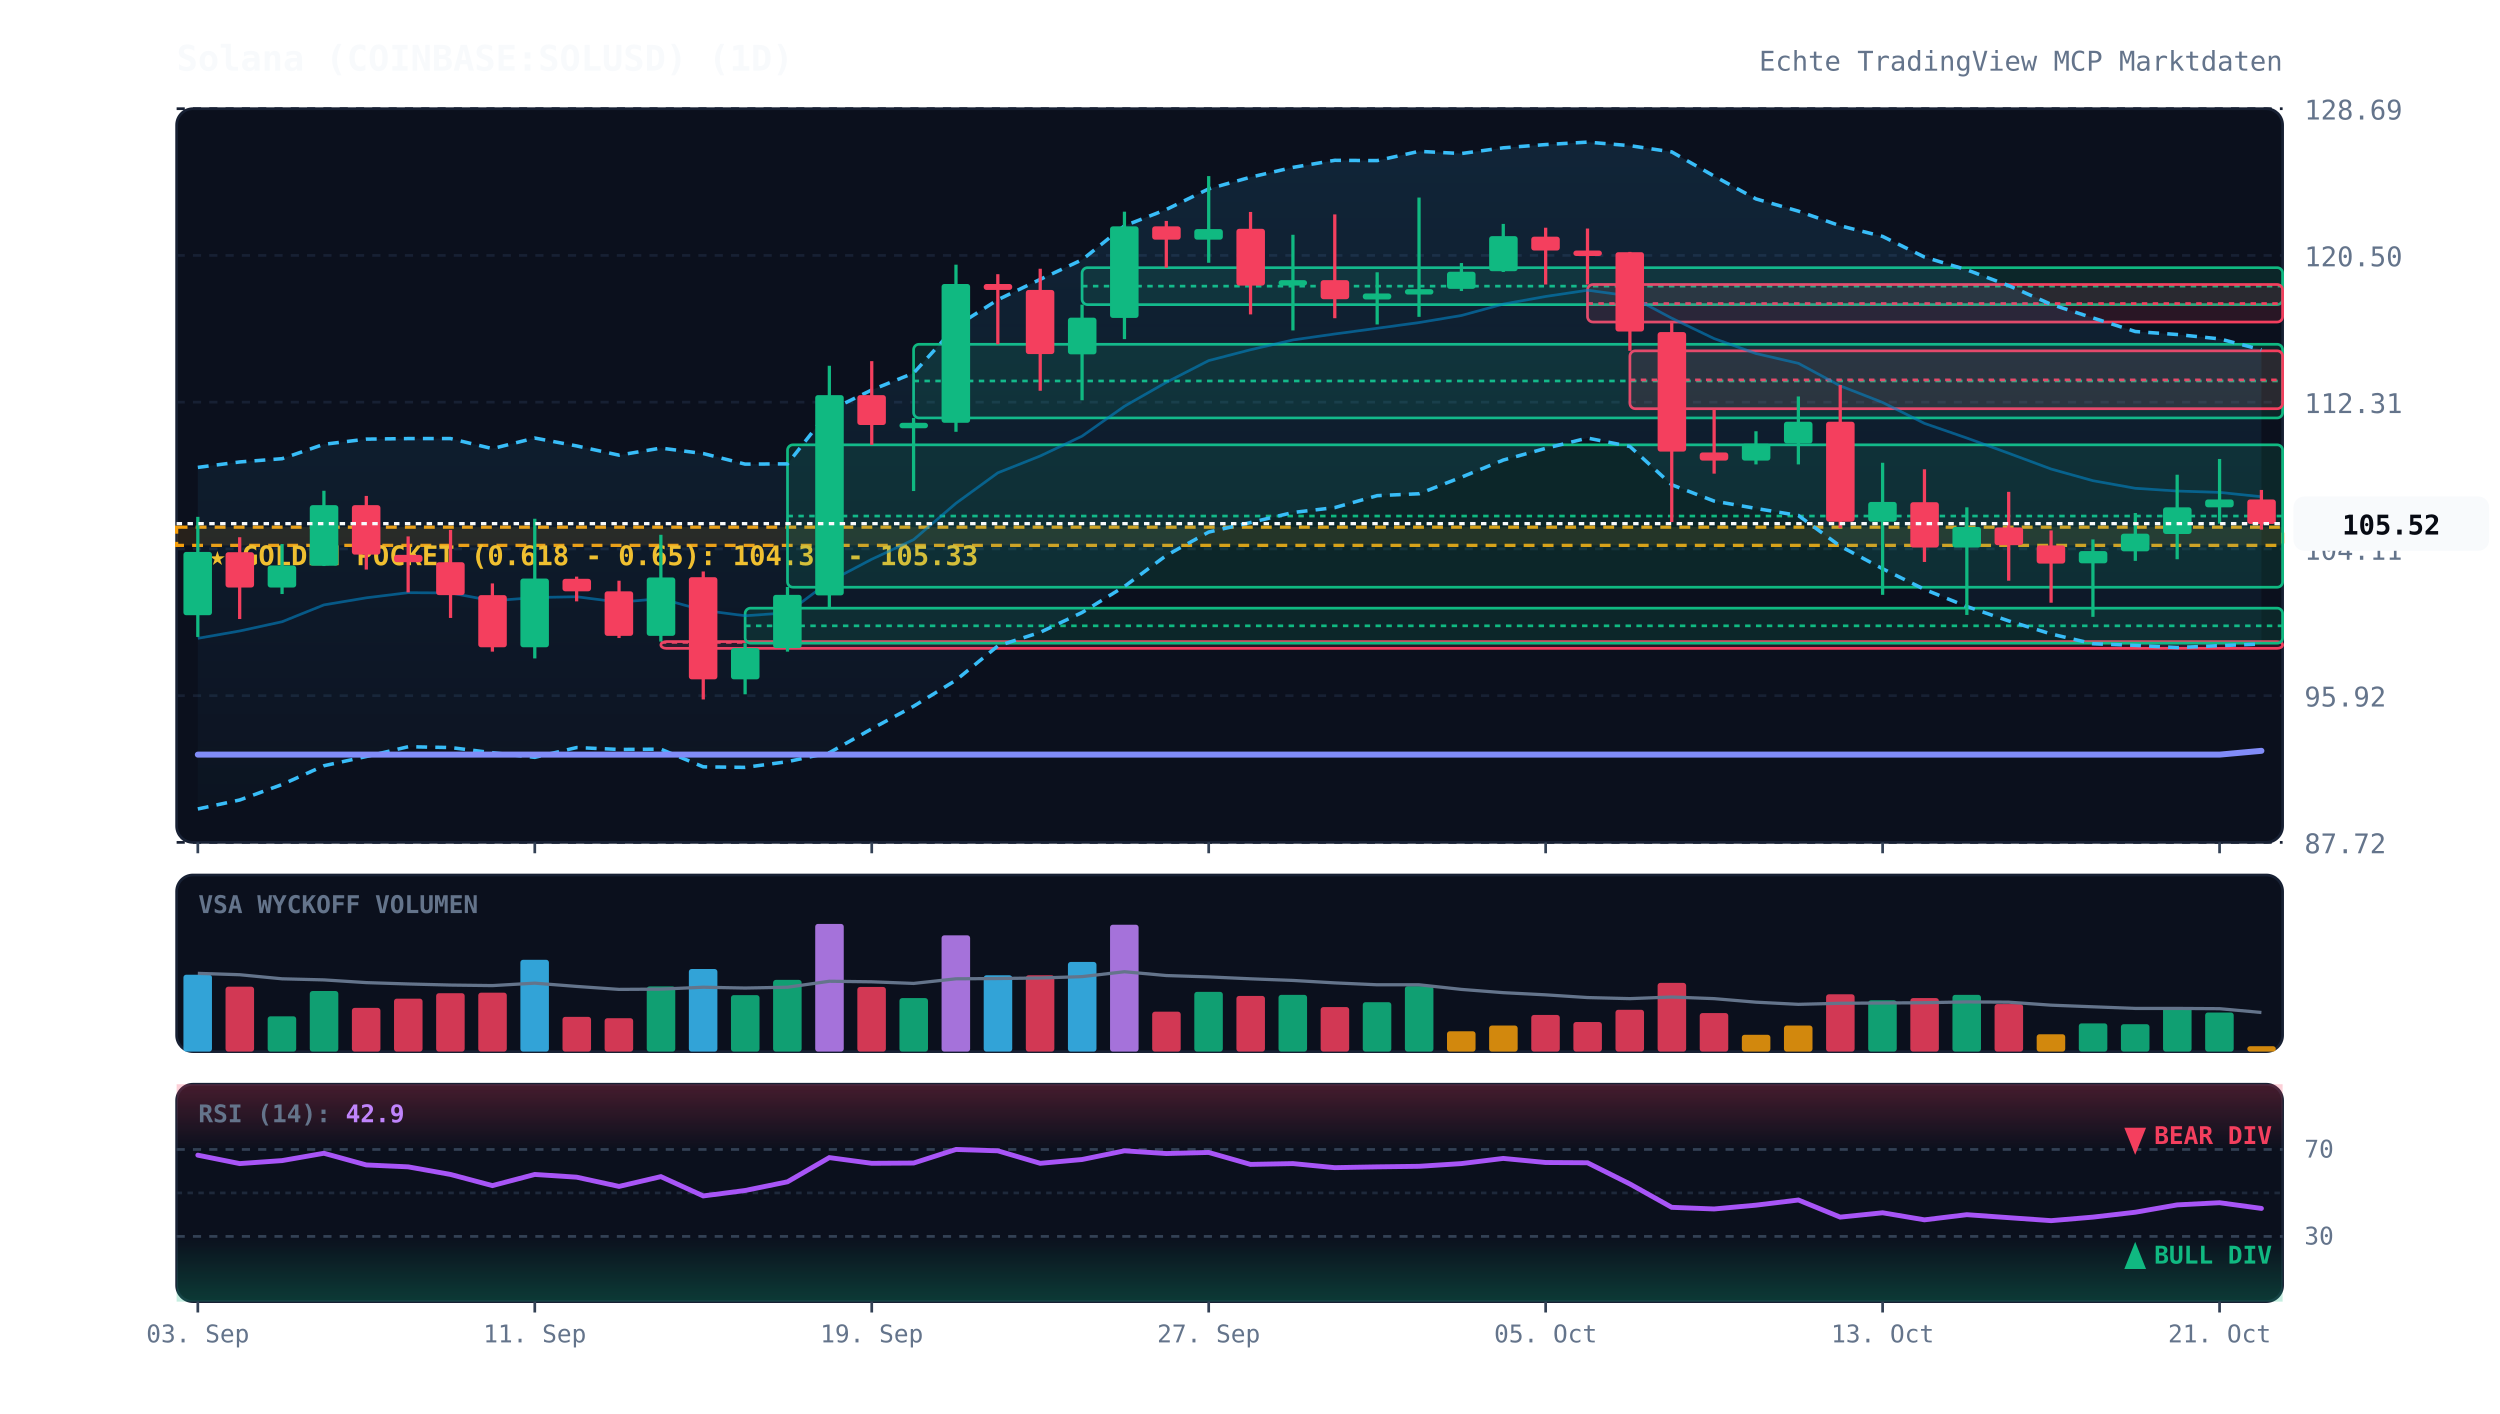
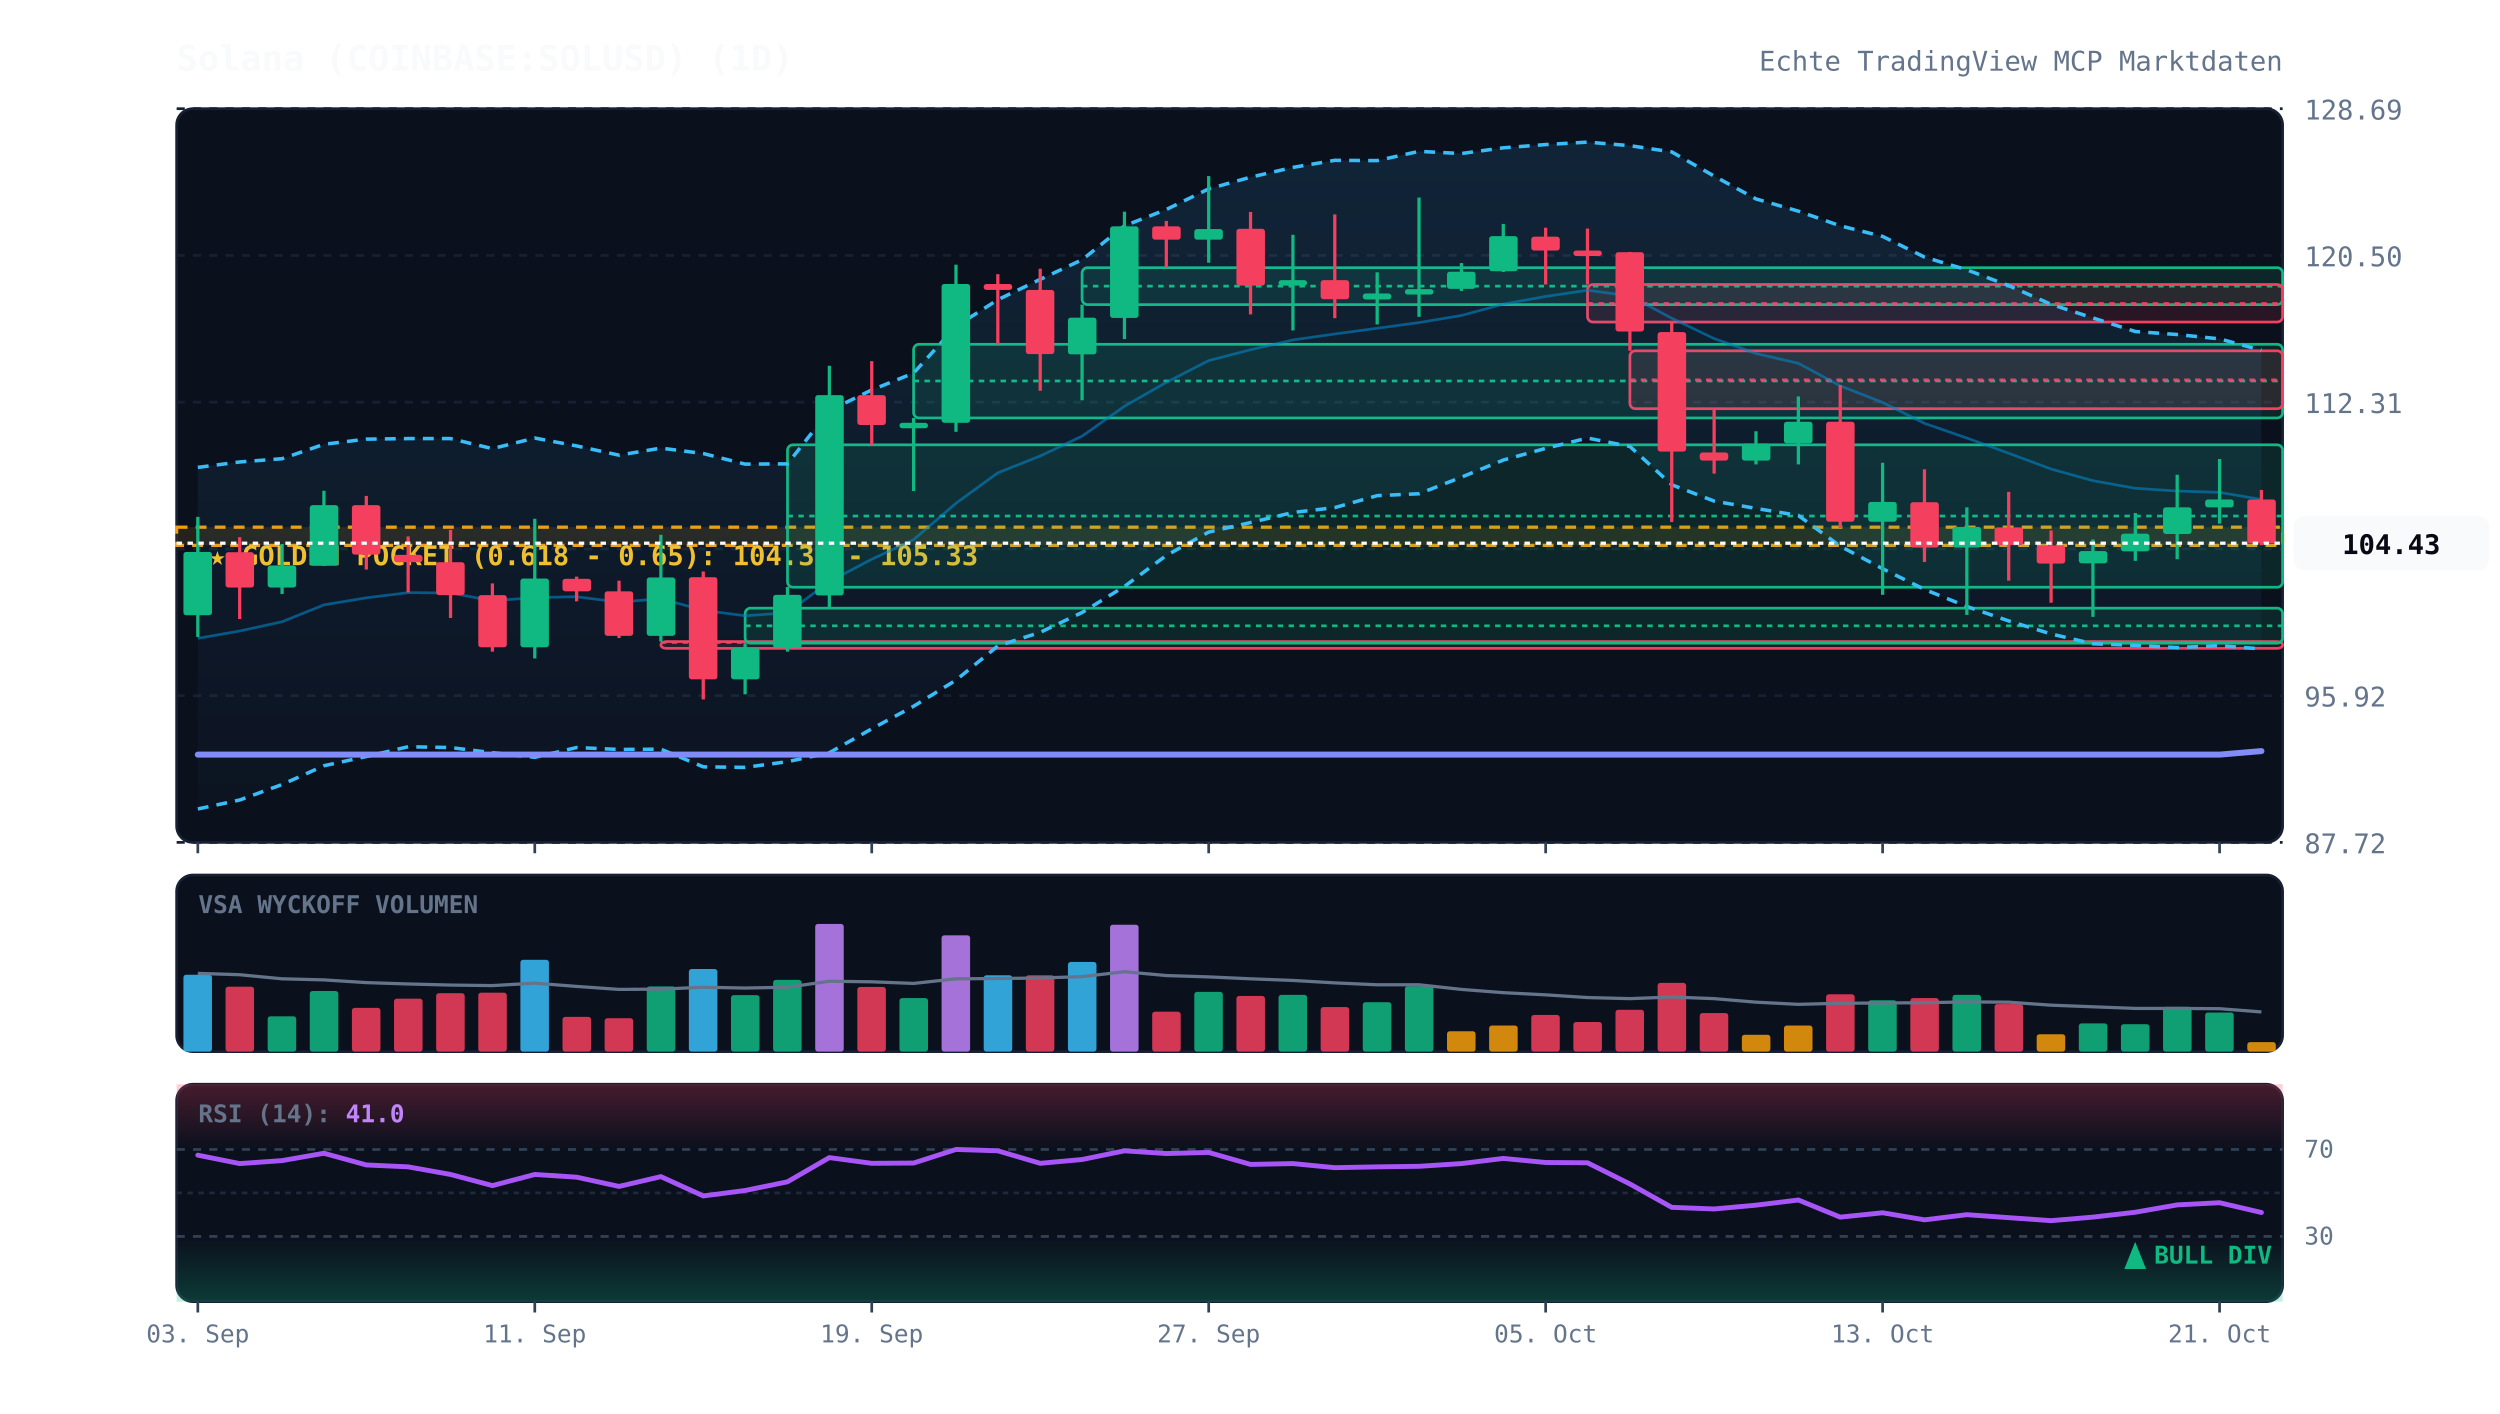
<svg xmlns="http://www.w3.org/2000/svg" viewBox="0 0 920 520" width="100%" height="100%" style="background:#070a13; font-family:'JetBrains Mono', monospace;">
  <defs>
    <linearGradient id="cloud-grad" x1="0%" y1="0%" x2="0%" y2="100%">
      <stop offset="0%" stop-color="#38bdf8" stop-opacity="0.12" />
      <stop offset="100%" stop-color="#38bdf8" stop-opacity="0.02" />
    </linearGradient>
    <linearGradient id="rsi-overbought" x1="0%" y1="0%" x2="0%" y2="100%">
      <stop offset="0%" stop-color="#f43f5e" stop-opacity="0.25" />
      <stop offset="100%" stop-color="#f43f5e" stop-opacity="0.0" />
    </linearGradient>
    <linearGradient id="rsi-oversold" x1="0%" y1="0%" x2="0%" y2="100%">
      <stop offset="0%" stop-color="#10b981" stop-opacity="0.0" />
      <stop offset="100%" stop-color="#10b981" stop-opacity="0.25" />
    </linearGradient>
  </defs>
  <rect x="65" y="40" width="775" height="270" fill="#0b101d" rx="6" stroke="#172033" stroke-width="1" />
  <rect x="65" y="322" width="775" height="65" fill="#0b101d" rx="6" stroke="#172033" stroke-width="1" />
  <rect x="65" y="399" width="775" height="80" fill="#0b101d" rx="6" stroke="#172033" stroke-width="1" />
  <line x1="65" y1="310.0" x2="840" y2="310.0" stroke="#172033" stroke-dasharray="3,3" stroke-width="1" />
  <text x="848" y="314.0" fill="#64748b" font-size="10" text-anchor="start">87.72</text>
  <line x1="65" y1="256.0" x2="840" y2="256.0" stroke="#172033" stroke-dasharray="3,3" stroke-width="1" />
  <text x="848" y="260.0" fill="#64748b" font-size="10" text-anchor="start">95.92</text>
  <line x1="65" y1="202.0" x2="840" y2="202.0" stroke="#172033" stroke-dasharray="3,3" stroke-width="1" />
  <text x="848" y="206.0" fill="#64748b" font-size="10" text-anchor="start">104.11</text>
  <line x1="65" y1="148.0" x2="840" y2="148.0" stroke="#172033" stroke-dasharray="3,3" stroke-width="1" />
  <text x="848" y="152.0" fill="#64748b" font-size="10" text-anchor="start">112.31</text>
  <line x1="65" y1="94.0" x2="840" y2="94.0" stroke="#172033" stroke-dasharray="3,3" stroke-width="1" />
  <text x="848" y="98.0" fill="#64748b" font-size="10" text-anchor="start">120.50</text>
  <line x1="65" y1="40.0" x2="840" y2="40.0" stroke="#172033" stroke-dasharray="3,3" stroke-width="1" />
  <text x="848" y="44.0" fill="#64748b" font-size="10" text-anchor="start">128.69</text>
  <rect x="65" y="194.0" width="775" height="6.7" fill="rgba(245, 158, 11, 0.12)" stroke="#f59e0b" stroke-dasharray="4,3" stroke-width="1.2" />
  <text x="77" y="208.0" fill="#fbbf24" font-size="10" font-weight="bold">★ GOLDEN POCKET (0.618 - 0.65): 104.32 - 105.33</text>
  <rect x="243.2" y="236.1" width="596.8" height="2.5" fill="rgba(244, 63, 94, 0.13)" stroke="#f43f5e" stroke-width="1" rx="2" />
  <line x1="243.2" y1="236.4" x2="840" y2="236.4" stroke="#f43f5e" stroke-dasharray="2,2" stroke-width="1" />
  <rect x="274.2" y="223.8" width="565.8" height="12.9" fill="rgba(16, 185, 129, 0.13)" stroke="#10b981" stroke-width="1" rx="2" />
  <line x1="274.2" y1="230.3" x2="840" y2="230.3" stroke="#10b981" stroke-dasharray="2,2" stroke-width="1" />
  <rect x="289.8" y="163.7" width="550.2" height="52.4" fill="rgba(16, 185, 129, 0.13)" stroke="#10b981" stroke-width="1" rx="2" />
  <line x1="289.8" y1="189.9" x2="840" y2="189.9" stroke="#10b981" stroke-dasharray="2,2" stroke-width="1" />
  <rect x="336.2" y="126.7" width="503.8" height="27.1" fill="rgba(16, 185, 129, 0.13)" stroke="#10b981" stroke-width="1" rx="2" />
  <line x1="336.2" y1="140.2" x2="840" y2="140.2" stroke="#10b981" stroke-dasharray="2,2" stroke-width="1" />
  <rect x="398.2" y="98.5" width="441.8" height="13.6" fill="rgba(16, 185, 129, 0.13)" stroke="#10b981" stroke-width="1" rx="2" />
  <line x1="398.2" y1="105.3" x2="840" y2="105.3" stroke="#10b981" stroke-dasharray="2,2" stroke-width="1" />
  <rect x="584.2" y="104.7" width="255.8" height="13.8" fill="rgba(244, 63, 94, 0.13)" stroke="#f43f5e" stroke-width="1" rx="2" />
  <line x1="584.2" y1="111.7" x2="840" y2="111.7" stroke="#f43f5e" stroke-dasharray="2,2" stroke-width="1" />
  <rect x="599.8" y="129.1" width="240.2" height="21.3" fill="rgba(244, 63, 94, 0.13)" stroke="#f43f5e" stroke-width="1" rx="2" />
  <line x1="599.8" y1="139.8" x2="840" y2="139.8" stroke="#f43f5e" stroke-dasharray="2,2" stroke-width="1" />
-   <polygon points="72.8,172.0 88.2,170.0 103.8,168.8 119.2,163.5 134.8,161.6 150.2,161.4 165.8,161.4 181.2,165.1 196.8,161.2 212.2,164.1 227.8,167.5 243.2,164.9 258.8,166.9 274.2,170.8 289.8,170.7 305.2,151.1 320.8,143.5 336.2,137.3 351.8,120.1 367.2,110.3 382.8,102.8 398.2,95.6 413.8,83.1 429.2,77.1 444.8,69.5 460.2,65.2 475.8,61.6 491.2,59.0 506.8,59.1 522.2,55.7 537.8,56.5 553.2,54.4 568.8,53.2 584.2,52.3 599.8,53.6 615.2,55.9 630.8,64.8 646.2,73.2 661.8,77.7 677.2,83.1 692.8,87.0 708.2,94.6 723.8,99.3 739.2,105.1 754.8,112.0 770.2,117.0 785.8,122.0 801.2,123.1 816.8,124.7 832.2,128.7 832.2,237.0 816.8,237.6 801.2,238.3 785.8,237.5 770.2,236.9 754.8,233.3 739.2,228.5 723.8,223.2 708.2,216.9 692.8,209.3 677.2,201.0 661.8,189.7 646.2,187.1 630.8,184.4 615.2,178.4 599.8,164.3 584.2,161.2 568.8,165.0 553.2,169.3 537.8,175.6 522.2,181.7 506.8,182.4 491.2,186.8 475.8,188.6 460.2,192.3 444.8,195.8 429.2,204.4 413.8,215.8 398.2,225.4 382.8,232.7 367.2,237.7 351.8,250.3 336.2,259.9 320.8,268.2 305.2,277.0 289.8,280.3 274.2,282.4 258.8,282.2 243.2,275.7 227.8,275.8 212.2,275.1 196.8,278.7 181.2,277.0 165.8,275.1 150.2,274.8 134.8,278.4 119.2,281.8 103.8,288.7 88.2,294.4 72.8,297.7" fill="url(#cloud-grad)" />
-   <polyline points="72.8,172.0 88.2,170.0 103.8,168.8 119.2,163.5 134.8,161.6 150.2,161.4 165.8,161.4 181.2,165.1 196.8,161.2 212.2,164.1 227.8,167.5 243.2,164.9 258.8,166.9 274.2,170.8 289.8,170.7 305.2,151.1 320.8,143.5 336.2,137.3 351.8,120.1 367.2,110.3 382.8,102.8 398.2,95.6 413.8,83.1 429.2,77.1 444.8,69.5 460.2,65.2 475.8,61.6 491.2,59.0 506.8,59.1 522.2,55.7 537.8,56.5 553.2,54.4 568.8,53.2 584.2,52.3 599.8,53.6 615.2,55.9 630.8,64.8 646.2,73.2 661.8,77.7 677.2,83.1 692.8,87.0 708.2,94.6 723.8,99.3 739.2,105.1 754.8,112.0 770.2,117.0 785.8,122.0 801.2,123.1 816.8,124.7 832.2,128.7" fill="none" stroke="#38bdf8" stroke-width="1.3" stroke-dasharray="4,3" />
-   <polyline points="72.8,297.7 88.2,294.4 103.8,288.7 119.2,281.8 134.8,278.4 150.2,274.8 165.8,275.1 181.2,277.0 196.8,278.7 212.2,275.1 227.8,275.8 243.2,275.7 258.8,282.2 274.2,282.4 289.8,280.3 305.2,277.0 320.8,268.2 336.2,259.9 351.8,250.3 367.2,237.7 382.8,232.7 398.2,225.4 413.8,215.8 429.2,204.4 444.8,195.8 460.2,192.3 475.8,188.6 491.2,186.8 506.8,182.4 522.2,181.7 537.8,175.6 553.2,169.3 568.8,165.0 584.2,161.2 599.8,164.3 615.2,178.4 630.8,184.4 646.2,187.1 661.8,189.7 677.2,201.0 692.8,209.3 708.2,216.9 723.8,223.2 739.2,228.5 754.8,233.3 770.2,236.9 785.8,237.5 801.2,238.3 816.8,237.6 832.2,237.0" fill="none" stroke="#38bdf8" stroke-width="1.3" stroke-dasharray="4,3" />
-   <polyline points="72.8,234.9 88.2,232.2 103.8,228.8 119.2,222.6 134.8,220.0 150.2,218.1 165.8,218.2 181.2,221.1 196.8,219.9 212.2,219.6 227.8,221.6 243.2,220.3 258.8,224.6 274.2,226.6 289.8,225.5 305.2,214.0 320.8,205.8 336.2,198.6 351.8,185.2 367.2,174.0 382.8,167.8 398.2,160.5 413.8,149.5 429.2,140.7 444.8,132.7 460.2,128.7 475.8,125.1 491.2,122.9 506.8,120.8 522.2,118.7 537.8,116.1 553.2,111.9 568.8,109.1 584.2,106.8 599.8,108.9 615.2,117.1 630.8,124.6 646.2,130.1 661.8,133.7 677.2,142.0 692.8,148.1 708.2,155.8 723.8,161.2 739.2,166.8 754.8,172.6 770.2,176.9 785.8,179.7 801.2,180.7 816.8,181.2 832.2,182.8" fill="none" stroke="#0284c7" stroke-width="1.0" stroke-opacity="0.6" />
-   <polyline points="72.8,277.7 88.2,277.7 103.8,277.7 119.2,277.7 134.8,277.7 150.2,277.7 165.8,277.7 181.2,277.7 196.8,277.7 212.2,277.7 227.8,277.7 243.2,277.7 258.8,277.7 274.2,277.7 289.8,277.7 305.2,277.7 320.8,277.7 336.2,277.7 351.8,277.7 367.2,277.7 382.8,277.7 398.2,277.7 413.8,277.7 429.2,277.7 444.8,277.7 460.2,277.7 475.8,277.7 491.2,277.7 506.8,277.7 522.2,277.7 537.8,277.7 553.2,277.7 568.8,277.7 584.2,277.7 599.8,277.7 615.2,277.7 630.8,277.7 646.2,277.7 661.8,277.7 677.2,277.7 692.8,277.7 708.2,277.7 723.8,277.7 739.2,277.7 754.8,277.7 770.2,277.7 785.8,277.7 801.2,277.7 816.8,277.7 832.2,276.3" fill="none" stroke="#818cf8" stroke-width="2.2" stroke-linecap="round" />
+   <polygon points="72.8,172.0 88.2,170.0 103.8,168.8 119.2,163.5 134.8,161.6 150.2,161.4 165.8,161.4 181.2,165.1 196.8,161.2 212.2,164.1 227.8,167.5 243.2,164.9 258.8,166.9 274.2,170.8 289.8,170.7 305.2,151.1 320.8,143.5 336.2,137.3 351.8,120.1 367.2,110.3 382.8,102.8 398.2,95.6 413.8,83.1 429.2,77.1 444.8,69.5 460.2,65.2 475.8,61.6 491.2,59.0 506.8,59.1 522.2,55.7 537.8,56.5 553.2,54.4 568.8,53.2 584.2,52.3 599.8,53.6 615.2,55.9 630.8,64.8 646.2,73.2 661.8,77.7 677.2,83.1 692.8,87.0 708.2,94.6 723.8,99.3 739.2,105.1 754.8,112.0 770.2,117.0 785.8,122.0 801.2,123.1 816.8,124.7 832.2,128.9 832.2,238.8 816.8,237.6 801.2,238.3 785.8,237.5 770.2,236.9 754.8,233.3 739.2,228.5 723.8,223.2 708.2,216.9 692.8,209.3 677.2,201.0 661.8,189.7 646.2,187.1 630.8,184.4 615.2,178.4 599.8,164.3 584.2,161.2 568.8,165.0 553.2,169.3 537.8,175.6 522.2,181.7 506.8,182.4 491.2,186.8 475.8,188.6 460.2,192.3 444.8,195.8 429.2,204.4 413.8,215.8 398.2,225.4 382.8,232.7 367.2,237.7 351.8,250.3 336.2,259.9 320.8,268.2 305.2,277.0 289.8,280.3 274.2,282.4 258.8,282.2 243.2,275.7 227.8,275.8 212.2,275.1 196.8,278.7 181.2,277.0 165.8,275.1 150.2,274.8 134.8,278.4 119.2,281.8 103.8,288.7 88.2,294.4 72.8,297.7" fill="url(#cloud-grad)" />
+   <polyline points="72.8,172.0 88.2,170.0 103.8,168.8 119.2,163.5 134.8,161.6 150.2,161.4 165.8,161.4 181.2,165.1 196.8,161.2 212.2,164.1 227.8,167.5 243.2,164.9 258.8,166.9 274.2,170.8 289.8,170.7 305.2,151.1 320.8,143.5 336.2,137.3 351.8,120.1 367.2,110.3 382.8,102.8 398.2,95.6 413.8,83.1 429.2,77.1 444.8,69.5 460.2,65.2 475.8,61.6 491.2,59.0 506.8,59.1 522.2,55.7 537.8,56.5 553.2,54.4 568.8,53.2 584.2,52.3 599.8,53.6 615.2,55.9 630.8,64.8 646.2,73.2 661.8,77.7 677.2,83.1 692.8,87.0 708.2,94.6 723.8,99.3 739.2,105.1 754.8,112.0 770.2,117.0 785.8,122.0 801.2,123.1 816.8,124.7 832.2,128.9" fill="none" stroke="#38bdf8" stroke-width="1.3" stroke-dasharray="4,3" />
+   <polyline points="72.8,297.7 88.2,294.4 103.8,288.7 119.2,281.8 134.8,278.4 150.2,274.8 165.8,275.1 181.2,277.0 196.8,278.7 212.2,275.1 227.8,275.8 243.2,275.7 258.8,282.2 274.2,282.4 289.8,280.3 305.2,277.0 320.8,268.2 336.2,259.9 351.8,250.3 367.2,237.7 382.8,232.7 398.2,225.4 413.8,215.8 429.2,204.4 444.8,195.8 460.2,192.3 475.8,188.6 491.2,186.8 506.8,182.4 522.2,181.7 537.8,175.6 553.2,169.3 568.8,165.0 584.2,161.2 599.8,164.3 615.2,178.4 630.8,184.4 646.2,187.1 661.8,189.7 677.2,201.0 692.8,209.3 708.2,216.9 723.8,223.2 739.2,228.5 754.8,233.3 770.2,236.9 785.8,237.5 801.2,238.3 816.8,237.6 832.2,238.8" fill="none" stroke="#38bdf8" stroke-width="1.3" stroke-dasharray="4,3" />
+   <polyline points="72.8,234.9 88.2,232.2 103.8,228.8 119.2,222.6 134.8,220.0 150.2,218.1 165.8,218.2 181.2,221.1 196.8,219.9 212.2,219.6 227.8,221.6 243.2,220.3 258.8,224.6 274.2,226.6 289.8,225.5 305.2,214.0 320.8,205.8 336.2,198.6 351.8,185.2 367.2,174.0 382.8,167.8 398.2,160.5 413.8,149.5 429.2,140.7 444.8,132.7 460.2,128.7 475.8,125.1 491.2,122.9 506.8,120.8 522.2,118.7 537.8,116.1 553.2,111.9 568.8,109.1 584.2,106.8 599.8,108.9 615.2,117.1 630.8,124.6 646.2,130.1 661.8,133.7 677.2,142.0 692.8,148.1 708.2,155.8 723.8,161.2 739.2,166.8 754.8,172.6 770.2,176.9 785.8,179.7 801.2,180.7 816.8,181.2 832.2,183.8" fill="none" stroke="#0284c7" stroke-width="1.0" stroke-opacity="0.6" />
+   <polyline points="72.8,277.7 88.2,277.7 103.8,277.7 119.2,277.7 134.8,277.7 150.2,277.7 165.8,277.7 181.2,277.7 196.8,277.7 212.2,277.7 227.8,277.7 243.2,277.7 258.8,277.7 274.2,277.7 289.8,277.7 305.2,277.7 320.8,277.7 336.2,277.7 351.8,277.7 367.2,277.7 382.8,277.7 398.2,277.7 413.8,277.7 429.2,277.7 444.8,277.7 460.2,277.7 475.8,277.7 491.2,277.7 506.8,277.7 522.2,277.7 537.8,277.7 553.2,277.7 568.8,277.7 584.2,277.7 599.8,277.7 615.2,277.7 630.8,277.7 646.2,277.7 661.8,277.7 677.2,277.7 692.8,277.7 708.2,277.7 723.8,277.7 739.2,277.7 754.8,277.7 770.2,277.7 785.8,277.7 801.2,277.7 816.8,277.7 832.2,276.4" fill="none" stroke="#818cf8" stroke-width="2.2" stroke-linecap="round" />
  <line x1="72.8" y1="190.2" x2="72.8" y2="234.4" stroke="#10b981" stroke-width="1.2" />
  <rect x="67.5" y="203.1" width="10.5" height="23.3" fill="#10b981" rx="1" />
  <line x1="88.2" y1="197.7" x2="88.2" y2="227.8" stroke="#f43f5e" stroke-width="1.2" />
  <rect x="83.0" y="203.2" width="10.5" height="13.0" fill="#f43f5e" rx="1" />
  <line x1="103.8" y1="200.2" x2="103.8" y2="218.6" stroke="#10b981" stroke-width="1.2" />
  <rect x="98.5" y="208.1" width="10.5" height="8.1" fill="#10b981" rx="1" />
  <line x1="119.2" y1="180.6" x2="119.2" y2="208.3" stroke="#10b981" stroke-width="1.2" />
  <rect x="114.0" y="185.9" width="10.5" height="22.3" fill="#10b981" rx="1" />
  <line x1="134.8" y1="182.5" x2="134.8" y2="209.6" stroke="#f43f5e" stroke-width="1.2" />
  <rect x="129.5" y="185.9" width="10.5" height="18.2" fill="#f43f5e" rx="1" />
  <line x1="150.2" y1="197.4" x2="150.2" y2="218.0" stroke="#f43f5e" stroke-width="1.2" />
  <rect x="145.0" y="204.2" width="10.5" height="2.7" fill="#f43f5e" rx="1" />
  <line x1="165.8" y1="195.0" x2="165.8" y2="227.4" stroke="#f43f5e" stroke-width="1.2" />
  <rect x="160.5" y="206.9" width="10.5" height="12.1" fill="#f43f5e" rx="1" />
  <line x1="181.2" y1="214.7" x2="181.2" y2="239.8" stroke="#f43f5e" stroke-width="1.2" />
  <rect x="176.0" y="219.0" width="10.5" height="19.2" fill="#f43f5e" rx="1" />
  <line x1="196.8" y1="190.9" x2="196.8" y2="242.3" stroke="#10b981" stroke-width="1.2" />
  <rect x="191.5" y="212.9" width="10.5" height="25.3" fill="#10b981" rx="1" />
  <line x1="212.2" y1="212.2" x2="212.2" y2="221.3" stroke="#f43f5e" stroke-width="1.2" />
  <rect x="207.0" y="213.0" width="10.5" height="4.6" fill="#f43f5e" rx="1" />
  <line x1="227.8" y1="213.7" x2="227.8" y2="234.8" stroke="#f43f5e" stroke-width="1.2" />
  <rect x="222.5" y="217.6" width="10.5" height="16.4" fill="#f43f5e" rx="1" />
  <line x1="243.2" y1="196.8" x2="243.2" y2="236.1" stroke="#10b981" stroke-width="1.2" />
  <rect x="238.0" y="212.5" width="10.5" height="21.5" fill="#10b981" rx="1" />
  <line x1="258.8" y1="210.3" x2="258.8" y2="257.4" stroke="#f43f5e" stroke-width="1.2" />
  <rect x="253.5" y="212.4" width="10.5" height="37.6" fill="#f43f5e" rx="1" />
  <line x1="274.2" y1="236.7" x2="274.2" y2="255.5" stroke="#10b981" stroke-width="1.2" />
  <rect x="269.0" y="238.5" width="10.5" height="11.5" fill="#10b981" rx="1" />
  <line x1="289.8" y1="216.0" x2="289.8" y2="239.8" stroke="#10b981" stroke-width="1.2" />
  <rect x="284.5" y="218.9" width="10.5" height="19.6" fill="#10b981" rx="1" />
  <line x1="305.2" y1="134.6" x2="305.2" y2="223.8" stroke="#10b981" stroke-width="1.2" />
  <rect x="300.0" y="145.4" width="10.5" height="73.7" fill="#10b981" rx="1" />
  <line x1="320.8" y1="132.9" x2="320.8" y2="163.7" stroke="#f43f5e" stroke-width="1.2" />
  <rect x="315.5" y="145.4" width="10.5" height="11.0" fill="#f43f5e" rx="1" />
  <line x1="336.2" y1="153.8" x2="336.2" y2="180.7" stroke="#10b981" stroke-width="1.2" />
  <rect x="331.0" y="155.6" width="10.5" height="2.0" fill="#10b981" rx="1" />
  <line x1="351.8" y1="97.4" x2="351.8" y2="158.9" stroke="#10b981" stroke-width="1.2" />
  <rect x="346.5" y="104.5" width="10.5" height="51.1" fill="#10b981" rx="1" />
  <line x1="367.2" y1="100.9" x2="367.2" y2="126.7" stroke="#f43f5e" stroke-width="1.2" />
  <rect x="362.0" y="104.5" width="10.5" height="2.2" fill="#f43f5e" rx="1" />
  <line x1="382.8" y1="98.9" x2="382.8" y2="143.8" stroke="#f43f5e" stroke-width="1.2" />
  <rect x="377.5" y="106.7" width="10.5" height="23.6" fill="#f43f5e" rx="1" />
  <line x1="398.2" y1="112.1" x2="398.2" y2="147.3" stroke="#10b981" stroke-width="1.2" />
  <rect x="393.0" y="116.9" width="10.5" height="13.5" fill="#10b981" rx="1" />
  <line x1="413.8" y1="77.9" x2="413.8" y2="124.8" stroke="#10b981" stroke-width="1.2" />
  <rect x="408.5" y="83.3" width="10.5" height="33.7" fill="#10b981" rx="1" />
  <line x1="429.2" y1="81.3" x2="429.2" y2="98.5" stroke="#f43f5e" stroke-width="1.2" />
  <rect x="424.0" y="83.3" width="10.5" height="4.9" fill="#f43f5e" rx="1" />
  <line x1="444.8" y1="64.8" x2="444.8" y2="96.7" stroke="#10b981" stroke-width="1.2" />
  <rect x="439.5" y="84.3" width="10.5" height="3.9" fill="#10b981" rx="1" />
  <line x1="460.2" y1="78.0" x2="460.2" y2="115.7" stroke="#f43f5e" stroke-width="1.2" />
  <rect x="455.0" y="84.2" width="10.5" height="20.9" fill="#f43f5e" rx="1" />
  <line x1="475.8" y1="86.4" x2="475.8" y2="121.6" stroke="#10b981" stroke-width="1.2" />
  <rect x="470.5" y="103.1" width="10.5" height="2.0" fill="#10b981" rx="1" />
  <line x1="491.2" y1="78.9" x2="491.2" y2="117.1" stroke="#f43f5e" stroke-width="1.2" />
  <rect x="486.0" y="103.1" width="10.5" height="7.0" fill="#f43f5e" rx="1" />
  <line x1="506.8" y1="100.2" x2="506.8" y2="119.4" stroke="#10b981" stroke-width="1.2" />
  <rect x="501.5" y="108.0" width="10.5" height="2.2" fill="#10b981" rx="1" />
  <line x1="522.2" y1="72.7" x2="522.2" y2="116.6" stroke="#10b981" stroke-width="1.2" />
  <rect x="517.0" y="106.4" width="10.5" height="2.0" fill="#10b981" rx="1" />
  <line x1="537.8" y1="96.8" x2="537.8" y2="107.1" stroke="#10b981" stroke-width="1.2" />
  <rect x="532.5" y="100.0" width="10.5" height="6.3" fill="#10b981" rx="1" />
  <line x1="553.2" y1="82.4" x2="553.2" y2="100.1" stroke="#10b981" stroke-width="1.2" />
  <rect x="548.0" y="86.9" width="10.5" height="12.9" fill="#10b981" rx="1" />
  <line x1="568.8" y1="83.8" x2="568.8" y2="104.7" stroke="#f43f5e" stroke-width="1.2" />
  <rect x="563.5" y="87.1" width="10.5" height="5.1" fill="#f43f5e" rx="1" />
  <line x1="584.2" y1="84.1" x2="584.2" y2="104.7" stroke="#f43f5e" stroke-width="1.2" />
  <rect x="579.0" y="92.2" width="10.5" height="2.0" fill="#f43f5e" rx="1" />
  <line x1="599.8" y1="92.7" x2="599.8" y2="129.1" stroke="#f43f5e" stroke-width="1.2" />
  <rect x="594.5" y="92.8" width="10.5" height="29.2" fill="#f43f5e" rx="1" />
  <line x1="615.2" y1="118.6" x2="615.2" y2="192.1" stroke="#f43f5e" stroke-width="1.2" />
  <rect x="610.0" y="122.2" width="10.5" height="44.0" fill="#f43f5e" rx="1" />
  <line x1="630.8" y1="150.4" x2="630.8" y2="174.3" stroke="#f43f5e" stroke-width="1.2" />
  <rect x="625.5" y="166.5" width="10.5" height="3.0" fill="#f43f5e" rx="1" />
  <line x1="646.2" y1="158.7" x2="646.2" y2="170.9" stroke="#10b981" stroke-width="1.2" />
  <rect x="641.0" y="163.3" width="10.5" height="6.2" fill="#10b981" rx="1" />
  <line x1="661.8" y1="145.9" x2="661.8" y2="170.9" stroke="#10b981" stroke-width="1.2" />
  <rect x="656.5" y="155.2" width="10.5" height="8.0" fill="#10b981" rx="1" />
  <line x1="677.2" y1="141.7" x2="677.2" y2="194.3" stroke="#f43f5e" stroke-width="1.2" />
  <rect x="672.0" y="155.2" width="10.5" height="36.8" fill="#f43f5e" rx="1" />
  <line x1="692.8" y1="170.3" x2="692.8" y2="218.9" stroke="#10b981" stroke-width="1.2" />
  <rect x="687.5" y="184.7" width="10.5" height="7.3" fill="#10b981" rx="1" />
  <line x1="708.2" y1="172.7" x2="708.2" y2="206.8" stroke="#f43f5e" stroke-width="1.2" />
  <rect x="703.0" y="184.8" width="10.5" height="16.7" fill="#f43f5e" rx="1" />
  <line x1="723.8" y1="186.7" x2="723.8" y2="226.3" stroke="#10b981" stroke-width="1.2" />
  <rect x="718.5" y="193.9" width="10.5" height="7.6" fill="#10b981" rx="1" />
  <line x1="739.2" y1="181.0" x2="739.2" y2="213.7" stroke="#f43f5e" stroke-width="1.2" />
  <rect x="734.0" y="194.1" width="10.5" height="6.5" fill="#f43f5e" rx="1" />
  <line x1="754.8" y1="195.2" x2="754.8" y2="221.8" stroke="#f43f5e" stroke-width="1.2" />
  <rect x="749.5" y="200.7" width="10.5" height="6.7" fill="#f43f5e" rx="1" />
  <line x1="770.2" y1="198.5" x2="770.2" y2="227.0" stroke="#10b981" stroke-width="1.2" />
  <rect x="765.0" y="202.8" width="10.5" height="4.5" fill="#10b981" rx="1" />
  <line x1="785.8" y1="188.8" x2="785.8" y2="206.4" stroke="#10b981" stroke-width="1.2" />
  <rect x="780.5" y="196.4" width="10.5" height="6.5" fill="#10b981" rx="1" />
  <line x1="801.2" y1="174.7" x2="801.2" y2="205.8" stroke="#10b981" stroke-width="1.2" />
  <rect x="796.0" y="186.7" width="10.5" height="9.8" fill="#10b981" rx="1" />
  <line x1="816.8" y1="168.9" x2="816.8" y2="192.7" stroke="#10b981" stroke-width="1.2" />
  <rect x="811.5" y="183.8" width="10.5" height="2.9" fill="#10b981" rx="1" />
-   <line x1="832.2" y1="180.3" x2="832.2" y2="194.9" stroke="#f43f5e" stroke-width="1.2" />
-   <rect x="827.0" y="183.8" width="10.5" height="9.0" fill="#f43f5e" rx="1" />
-   <line x1="65" y1="192.7" x2="840" y2="192.7" stroke="#f8fafc" stroke-width="1.2" stroke-dasharray="2,2" />
-   <rect x="844" y="182.7" width="72" height="20" fill="#f8fafc" rx="4" />
-   <text x="880" y="196.7" fill="#070a13" font-size="10" font-weight="bold" text-anchor="middle">105.52</text>
+   <line x1="832.2" y1="180.3" x2="832.2" y2="200.6" stroke="#f43f5e" stroke-width="1.2" />
+   <rect x="827.0" y="183.8" width="10.5" height="16.1" fill="#f43f5e" rx="1" />
+   <line x1="65" y1="199.9" x2="840" y2="199.9" stroke="#f8fafc" stroke-width="1.2" stroke-dasharray="2,2" />
+   <rect x="844" y="189.9" width="72" height="20" fill="#f8fafc" rx="4" />
+   <text x="880" y="203.9" fill="#070a13" font-size="10" font-weight="bold" text-anchor="middle">104.43</text>
  <text x="73" y="336" fill="#64748b" font-size="9" font-weight="bold">VSA WYCKOFF VOLUMEN</text>
  <rect x="67.5" y="358.7" width="10.5" height="28.3" fill="#38bdf8" opacity="0.85" rx="1" />
  <rect x="83.0" y="363.1" width="10.5" height="23.9" fill="#f43f5e" opacity="0.85" rx="1" />
  <rect x="98.5" y="374.0" width="10.5" height="13.0" fill="#10b981" opacity="0.85" rx="1" />
  <rect x="114.0" y="364.7" width="10.5" height="22.3" fill="#10b981" opacity="0.85" rx="1" />
  <rect x="129.5" y="370.9" width="10.5" height="16.1" fill="#f43f5e" opacity="0.85" rx="1" />
  <rect x="145.0" y="367.5" width="10.5" height="19.5" fill="#f43f5e" opacity="0.85" rx="1" />
  <rect x="160.5" y="365.5" width="10.5" height="21.5" fill="#f43f5e" opacity="0.85" rx="1" />
  <rect x="176.0" y="365.3" width="10.5" height="21.7" fill="#f43f5e" opacity="0.85" rx="1" />
  <rect x="191.5" y="353.2" width="10.5" height="33.8" fill="#38bdf8" opacity="0.85" rx="1" />
  <rect x="207.0" y="374.2" width="10.5" height="12.8" fill="#f43f5e" opacity="0.85" rx="1" />
  <rect x="222.5" y="374.7" width="10.5" height="12.3" fill="#f43f5e" opacity="0.85" rx="1" />
  <rect x="238.0" y="363.0" width="10.5" height="24.0" fill="#10b981" opacity="0.85" rx="1" />
  <rect x="253.5" y="356.6" width="10.5" height="30.4" fill="#38bdf8" opacity="0.85" rx="1" />
  <rect x="269.0" y="366.2" width="10.5" height="20.8" fill="#10b981" opacity="0.85" rx="1" />
  <rect x="284.5" y="360.6" width="10.5" height="26.4" fill="#10b981" opacity="0.85" rx="1" />
  <rect x="300.0" y="340.0" width="10.5" height="47.0" fill="#c084fc" opacity="0.85" rx="1" />
  <rect x="315.5" y="363.2" width="10.5" height="23.8" fill="#f43f5e" opacity="0.85" rx="1" />
  <rect x="331.0" y="367.3" width="10.5" height="19.7" fill="#10b981" opacity="0.85" rx="1" />
  <rect x="346.5" y="344.2" width="10.5" height="42.8" fill="#c084fc" opacity="0.85" rx="1" />
  <rect x="362.0" y="358.9" width="10.5" height="28.1" fill="#38bdf8" opacity="0.85" rx="1" />
  <rect x="377.5" y="358.9" width="10.5" height="28.1" fill="#f43f5e" opacity="0.85" rx="1" />
  <rect x="393.0" y="354.0" width="10.5" height="33.0" fill="#38bdf8" opacity="0.85" rx="1" />
  <rect x="408.5" y="340.3" width="10.5" height="46.7" fill="#c084fc" opacity="0.85" rx="1" />
  <rect x="424.0" y="372.3" width="10.5" height="14.7" fill="#f43f5e" opacity="0.85" rx="1" />
  <rect x="439.5" y="365.0" width="10.5" height="22.0" fill="#10b981" opacity="0.85" rx="1" />
  <rect x="455.0" y="366.5" width="10.5" height="20.5" fill="#f43f5e" opacity="0.85" rx="1" />
  <rect x="470.5" y="366.1" width="10.5" height="20.9" fill="#10b981" opacity="0.85" rx="1" />
  <rect x="486.0" y="370.6" width="10.5" height="16.4" fill="#f43f5e" opacity="0.85" rx="1" />
  <rect x="501.5" y="368.8" width="10.5" height="18.2" fill="#10b981" opacity="0.85" rx="1" />
  <rect x="517.0" y="362.9" width="10.5" height="24.1" fill="#10b981" opacity="0.85" rx="1" />
  <rect x="532.5" y="379.5" width="10.5" height="7.5" fill="#f59e0b" opacity="0.85" rx="1" />
  <rect x="548.0" y="377.4" width="10.5" height="9.6" fill="#f59e0b" opacity="0.85" rx="1" />
  <rect x="563.5" y="373.5" width="10.5" height="13.5" fill="#f43f5e" opacity="0.85" rx="1" />
  <rect x="579.0" y="376.1" width="10.5" height="10.9" fill="#f43f5e" opacity="0.85" rx="1" />
  <rect x="594.5" y="371.6" width="10.5" height="15.4" fill="#f43f5e" opacity="0.85" rx="1" />
  <rect x="610.0" y="361.7" width="10.5" height="25.3" fill="#f43f5e" opacity="0.85" rx="1" />
  <rect x="625.5" y="372.8" width="10.5" height="14.2" fill="#f43f5e" opacity="0.85" rx="1" />
  <rect x="641.0" y="380.8" width="10.5" height="6.2" fill="#f59e0b" opacity="0.85" rx="1" />
  <rect x="656.5" y="377.4" width="10.5" height="9.6" fill="#f59e0b" opacity="0.85" rx="1" />
  <rect x="672.0" y="365.9" width="10.5" height="21.1" fill="#f43f5e" opacity="0.85" rx="1" />
  <rect x="687.5" y="368.1" width="10.5" height="18.9" fill="#10b981" opacity="0.85" rx="1" />
  <rect x="703.0" y="367.3" width="10.5" height="19.7" fill="#f43f5e" opacity="0.85" rx="1" />
  <rect x="718.5" y="366.1" width="10.5" height="20.9" fill="#10b981" opacity="0.85" rx="1" />
  <rect x="734.0" y="369.5" width="10.5" height="17.5" fill="#f43f5e" opacity="0.85" rx="1" />
  <rect x="749.5" y="380.6" width="10.5" height="6.4" fill="#f59e0b" opacity="0.85" rx="1" />
  <rect x="765.0" y="376.6" width="10.5" height="10.4" fill="#10b981" opacity="0.85" rx="1" />
  <rect x="780.5" y="376.9" width="10.5" height="10.1" fill="#10b981" opacity="0.85" rx="1" />
-   <rect x="796.0" y="370.6" width="10.5" height="16.4" fill="#10b981" opacity="0.85" rx="1" />
+   <rect x="796.0" y="370.5" width="10.5" height="16.5" fill="#10b981" opacity="0.85" rx="1" />
  <rect x="811.5" y="372.6" width="10.5" height="14.4" fill="#10b981" opacity="0.85" rx="1" />
-   <rect x="827.0" y="385.0" width="10.5" height="2.0" fill="#f59e0b" opacity="0.85" rx="1" />
-   <polyline points="72.8,358.2 88.2,358.7 103.8,360.2 119.2,360.6 134.8,361.6 150.2,362.1 165.8,362.5 181.2,362.7 196.8,361.8 212.2,363.0 227.8,364.1 243.2,364.0 258.8,363.3 274.2,363.6 289.8,363.3 305.2,361.1 320.8,361.3 336.2,361.9 351.8,360.2 367.2,360.1 382.8,359.9 398.2,359.4 413.8,357.6 429.2,359.0 444.8,359.5 460.2,360.2 475.8,360.8 491.2,361.7 506.8,362.4 522.2,362.4 537.8,364.1 553.2,365.3 568.8,366.1 584.2,367.1 599.8,367.5 615.2,366.9 630.8,367.5 646.2,368.8 661.8,369.6 677.2,369.2 692.8,369.1 708.2,369.0 723.8,368.7 739.2,368.8 754.8,369.9 770.2,370.5 785.8,371.1 801.2,371.1 816.8,371.2 832.2,372.6" fill="none" stroke="#64748b" stroke-width="1.2" />
+   <rect x="827.0" y="383.5" width="10.5" height="3.5" fill="#f59e0b" opacity="0.85" rx="1" />
+   <polyline points="72.8,358.2 88.2,358.7 103.8,360.2 119.2,360.6 134.8,361.6 150.2,362.1 165.8,362.5 181.2,362.7 196.8,361.8 212.2,363.0 227.8,364.1 243.2,364.0 258.8,363.3 274.2,363.6 289.8,363.3 305.2,361.1 320.8,361.3 336.2,361.9 351.8,360.2 367.2,360.1 382.8,359.9 398.2,359.4 413.8,357.6 429.2,359.0 444.8,359.5 460.2,360.2 475.8,360.8 491.2,361.7 506.8,362.4 522.2,362.4 537.8,364.1 553.2,365.3 568.8,366.1 584.2,367.1 599.8,367.5 615.2,366.9 630.8,367.5 646.2,368.8 661.8,369.6 677.2,369.2 692.8,369.1 708.2,369.0 723.8,368.7 739.2,368.8 754.8,369.9 770.2,370.5 785.8,371.1 801.2,371.1 816.8,371.2 832.2,372.4" fill="none" stroke="#64748b" stroke-width="1.2" />
  <rect x="65" y="399" width="775" height="24.0" fill="url(#rsi-overbought)" />
  <rect x="65" y="455.0" width="775" height="24.0" fill="url(#rsi-oversold)" />
  <line x1="65" y1="423.0" x2="840" y2="423.0" stroke="#334155" stroke-dasharray="3,3" stroke-width="1" />
  <text x="848" y="426.0" fill="#64748b" font-size="9">70</text>
  <line x1="65" y1="439.0" x2="840" y2="439.0" stroke="#1e293b" stroke-dasharray="2,2" stroke-width="1" />
  <line x1="65" y1="455.0" x2="840" y2="455.0" stroke="#334155" stroke-dasharray="3,3" stroke-width="1" />
  <text x="848" y="458.0" fill="#64748b" font-size="9">30</text>
-   <polyline points="72.8,425.1 88.2,428.2 103.8,427.1 119.2,424.4 134.8,428.7 150.2,429.4 165.8,432.2 181.2,436.3 196.8,432.2 212.2,433.2 227.8,436.6 243.2,433.0 258.8,440.1 274.2,438.1 289.8,434.9 305.2,426.0 320.8,428.1 336.2,428.0 351.8,423.0 367.2,423.5 382.8,428.1 398.2,426.7 413.8,423.5 429.2,424.5 444.8,424.1 460.2,428.5 475.8,428.2 491.2,429.7 506.8,429.4 522.2,429.2 537.8,428.2 553.2,426.3 568.8,427.8 584.2,427.9 599.8,435.7 615.2,444.3 630.8,444.9 646.2,443.5 661.8,441.6 677.2,447.9 692.8,446.3 708.2,448.9 723.8,447.0 739.2,448.1 754.8,449.2 770.2,447.9 785.8,446.1 801.2,443.4 816.8,442.6 832.2,444.7" fill="none" stroke="#a855f7" stroke-width="1.8" stroke-linecap="round" />
+   <polyline points="72.8,425.1 88.2,428.2 103.8,427.1 119.2,424.4 134.8,428.7 150.2,429.4 165.8,432.2 181.2,436.3 196.8,432.2 212.2,433.2 227.8,436.6 243.2,433.0 258.8,440.1 274.2,438.1 289.8,434.9 305.2,426.0 320.8,428.1 336.2,428.0 351.8,423.0 367.2,423.5 382.8,428.1 398.2,426.7 413.8,423.5 429.2,424.5 444.8,424.1 460.2,428.5 475.8,428.2 491.2,429.7 506.8,429.4 522.2,429.2 537.8,428.2 553.2,426.3 568.8,427.8 584.2,427.9 599.8,435.7 615.2,444.3 630.8,444.9 646.2,443.5 661.8,441.6 677.2,447.9 692.8,446.3 708.2,448.9 723.8,447.0 739.2,448.1 754.8,449.2 770.2,447.9 785.8,446.1 801.2,443.4 816.8,442.6 832.2,446.2" fill="none" stroke="#a855f7" stroke-width="1.8" stroke-linecap="round" />
  <g transform="translate(785.75, 467)">
    <path d="M 0 -10 L 4 0 L -4 0 Z" fill="#10b981" />
    <text x="7" y="-2" fill="#10b981" font-size="9" font-weight="bold">BULL DIV</text>
  </g>
-   <g transform="translate(785.75, 415)">
-     <path d="M 0 10 L 4 0 L -4 0 Z" fill="#f43f5e" />
-     <text x="7" y="6" fill="#f43f5e" font-size="9" font-weight="bold">BEAR DIV</text>
-   </g>
-   <text x="73" y="413" fill="#64748b" font-size="9" font-weight="bold">RSI (14): <tspan fill="#c084fc">42.9</tspan>
+   <text x="73" y="413" fill="#64748b" font-size="9" font-weight="bold">RSI (14): <tspan fill="#c084fc">41.0</tspan>
  </text>
  <line x1="72.8" y1="310" x2="72.8" y2="314" stroke="#334155" stroke-width="1" />
  <line x1="72.8" y1="479" x2="72.8" y2="483" stroke="#334155" stroke-width="1" />
  <text x="72.8" y="494" fill="#64748b" font-size="9" text-anchor="middle">03. Sep</text>
  <line x1="196.8" y1="310" x2="196.8" y2="314" stroke="#334155" stroke-width="1" />
  <line x1="196.8" y1="479" x2="196.8" y2="483" stroke="#334155" stroke-width="1" />
  <text x="196.8" y="494" fill="#64748b" font-size="9" text-anchor="middle">11. Sep</text>
  <line x1="320.8" y1="310" x2="320.8" y2="314" stroke="#334155" stroke-width="1" />
  <line x1="320.8" y1="479" x2="320.8" y2="483" stroke="#334155" stroke-width="1" />
  <text x="320.8" y="494" fill="#64748b" font-size="9" text-anchor="middle">19. Sep</text>
  <line x1="444.8" y1="310" x2="444.8" y2="314" stroke="#334155" stroke-width="1" />
  <line x1="444.8" y1="479" x2="444.8" y2="483" stroke="#334155" stroke-width="1" />
  <text x="444.8" y="494" fill="#64748b" font-size="9" text-anchor="middle">27. Sep</text>
  <line x1="568.8" y1="310" x2="568.8" y2="314" stroke="#334155" stroke-width="1" />
  <line x1="568.8" y1="479" x2="568.8" y2="483" stroke="#334155" stroke-width="1" />
  <text x="568.8" y="494" fill="#64748b" font-size="9" text-anchor="middle">05. Oct</text>
  <line x1="692.8" y1="310" x2="692.8" y2="314" stroke="#334155" stroke-width="1" />
  <line x1="692.8" y1="479" x2="692.8" y2="483" stroke="#334155" stroke-width="1" />
  <text x="692.8" y="494" fill="#64748b" font-size="9" text-anchor="middle">13. Oct</text>
  <line x1="816.8" y1="310" x2="816.8" y2="314" stroke="#334155" stroke-width="1" />
  <line x1="816.8" y1="479" x2="816.8" y2="483" stroke="#334155" stroke-width="1" />
  <text x="816.8" y="494" fill="#64748b" font-size="9" text-anchor="middle">21. Oct</text>
  <text x="65" y="26" fill="#f8fafc" font-size="13" font-weight="bold">Solana (COINBASE:SOLUSD) (1D)</text>
  <text x="840" y="26" fill="#64748b" font-size="10" text-anchor="end">Echte TradingView MCP Marktdaten</text>
</svg>
